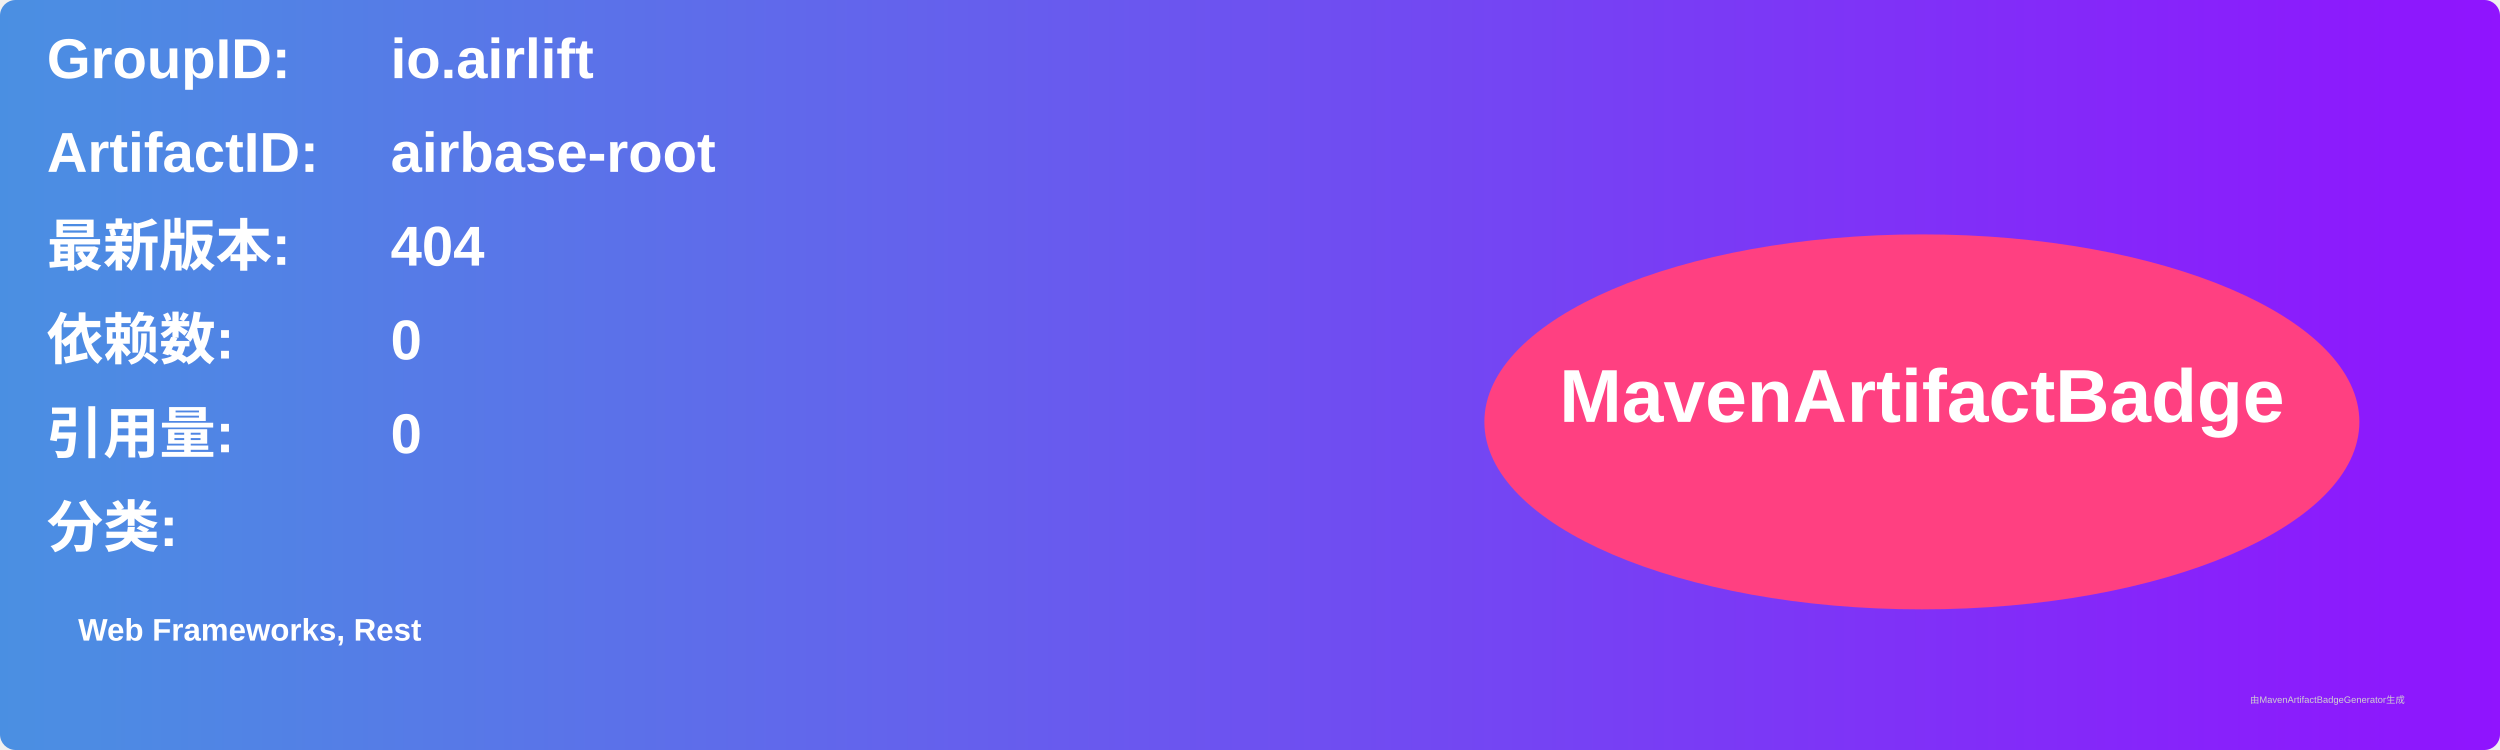
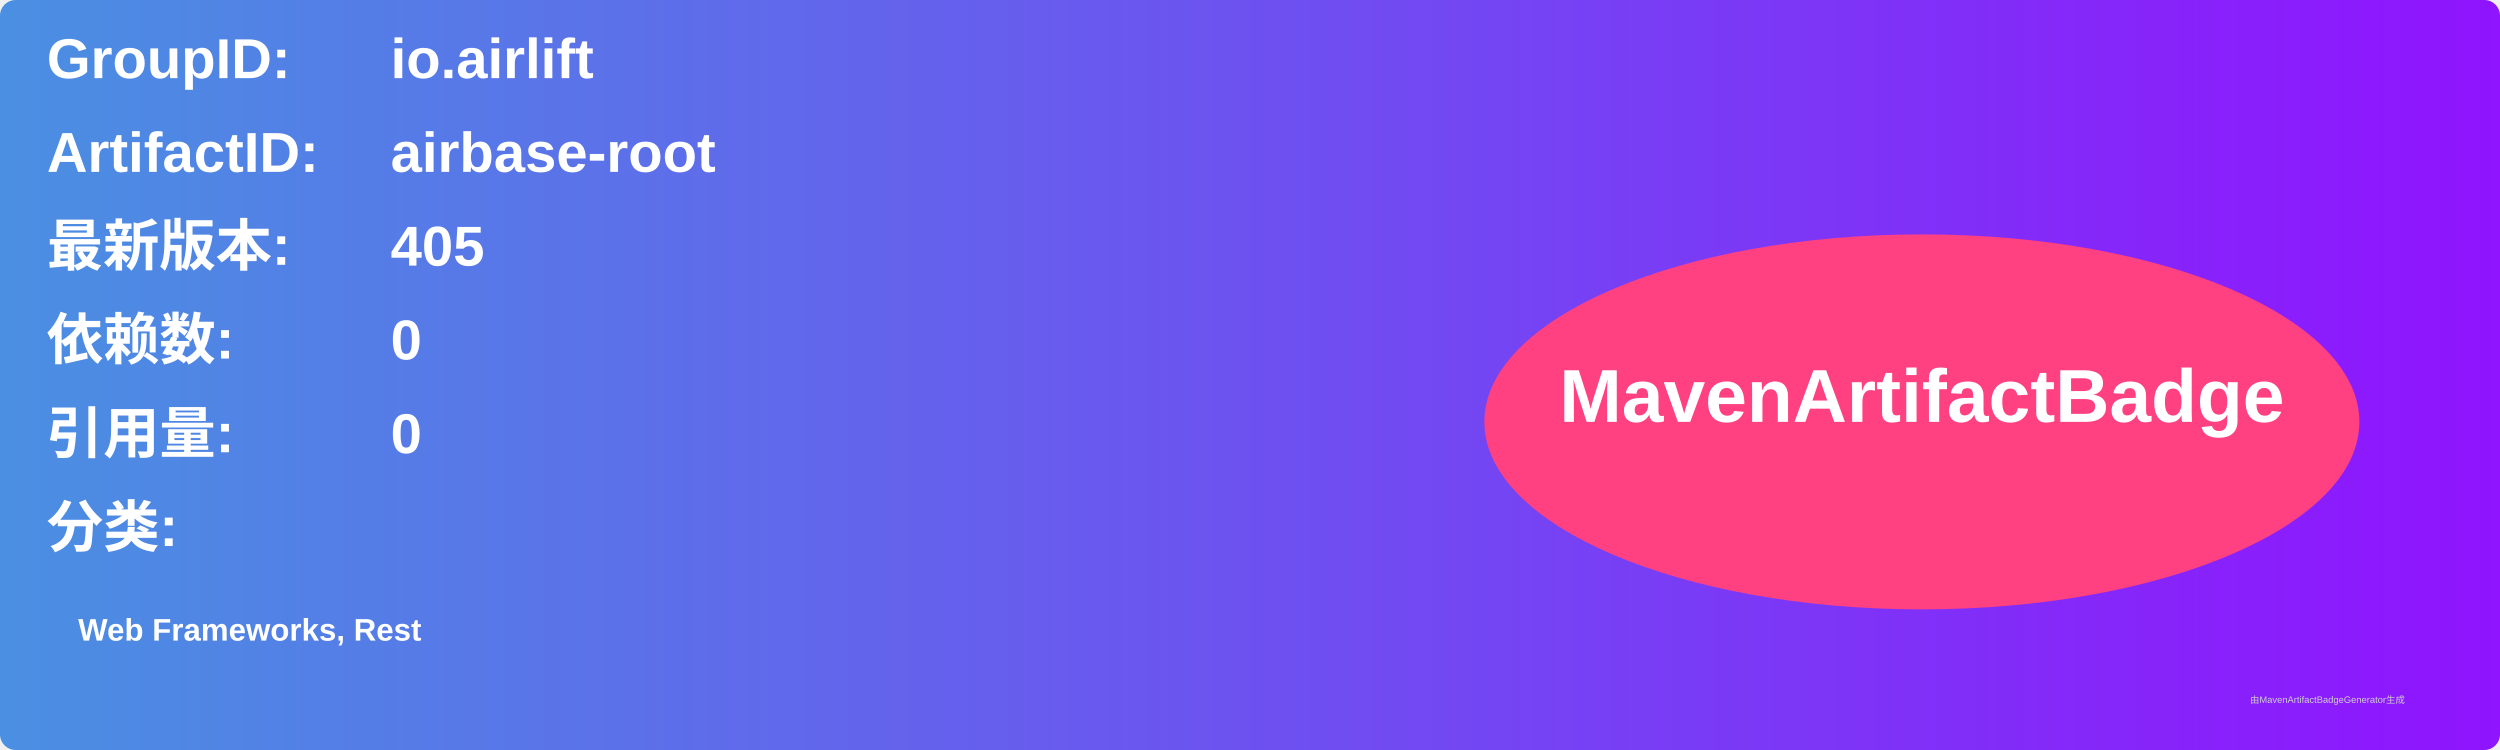
<svg xmlns="http://www.w3.org/2000/svg" width="800" height="240" viewBox="0 0 800 240">
  <linearGradient id="grad" x1="0%" y1="0%" x2="100%" y2="0%">
    <stop offset="0%" stop-color="#4a90e2" />
    <stop offset="100%" stop-color="#9013fe" />
  </linearGradient>
  <rect width="100%" height="100%" rx="5" ry="5" fill="url(#grad)" />
  <g transform="translate(15, 15)">
    <text x="0" y="10" font-family="Arial" font-size="18" fill="white" font-weight="bold" width="260">GroupID:</text>
    <text x="110" y="10" font-family="Arial" font-size="18" fill="white" font-weight="bold" width="460">io.airlift</text>
    <text x="0" y="40" font-family="Arial" font-size="18" fill="white" font-weight="bold" width="260">ArtifactID:</text>
    <text x="110" y="40" font-family="Arial" font-size="18" fill="white" font-weight="bold" width="460">airbase-root</text>
    <text x="0" y="70" font-family="Arial" font-size="18" fill="white" font-weight="bold">最新版本:</text>
    <text x="110" y="70" font-family="Arial" font-size="18" fill="white" font-weight="bold">
-       <tspan font-weight="bold">404</tspan>
+       <tspan font-weight="bold">405</tspan>
    </text>
    <text x="0" y="100" font-family="Arial" font-size="18" fill="white" font-weight="bold">依赖数: </text>
    <text x="110" y="100" font-family="Arial" font-size="18" fill="white">
      <tspan font-weight="bold">0</tspan>
    </text>
    <text x="0" y="130" font-family="Arial" font-size="18" fill="white" font-weight="bold">引用量: </text>
    <text x="110" y="130" font-family="Arial" font-size="18" fill="white">
      <tspan font-weight="bold">0</tspan>
    </text>
    <text x="0" y="160" font-family="Arial" font-size="18" fill="white" font-weight="bold">分类:</text>
    <text x="10" y="190" font-family="Arial" font-size="10" fill="white">
      <tspan font-weight="bold">Web Frameworks, Rest</tspan>
    </text>
    <ellipse cx="600" cy="120" rx="140" ry="60" fill="#ff4081" />
    <text x="600" y="120" text-anchor="middle" font-family="Arial" font-size="24" fill="white" font-weight="bold">MavenArtifactBadge</text>
  </g>
  <text x="720" y="225" font-family="Arial" font-size="3" fill="#d0d0d0">由MavenArtifactBadgeGenerator生成</text>
</svg>
